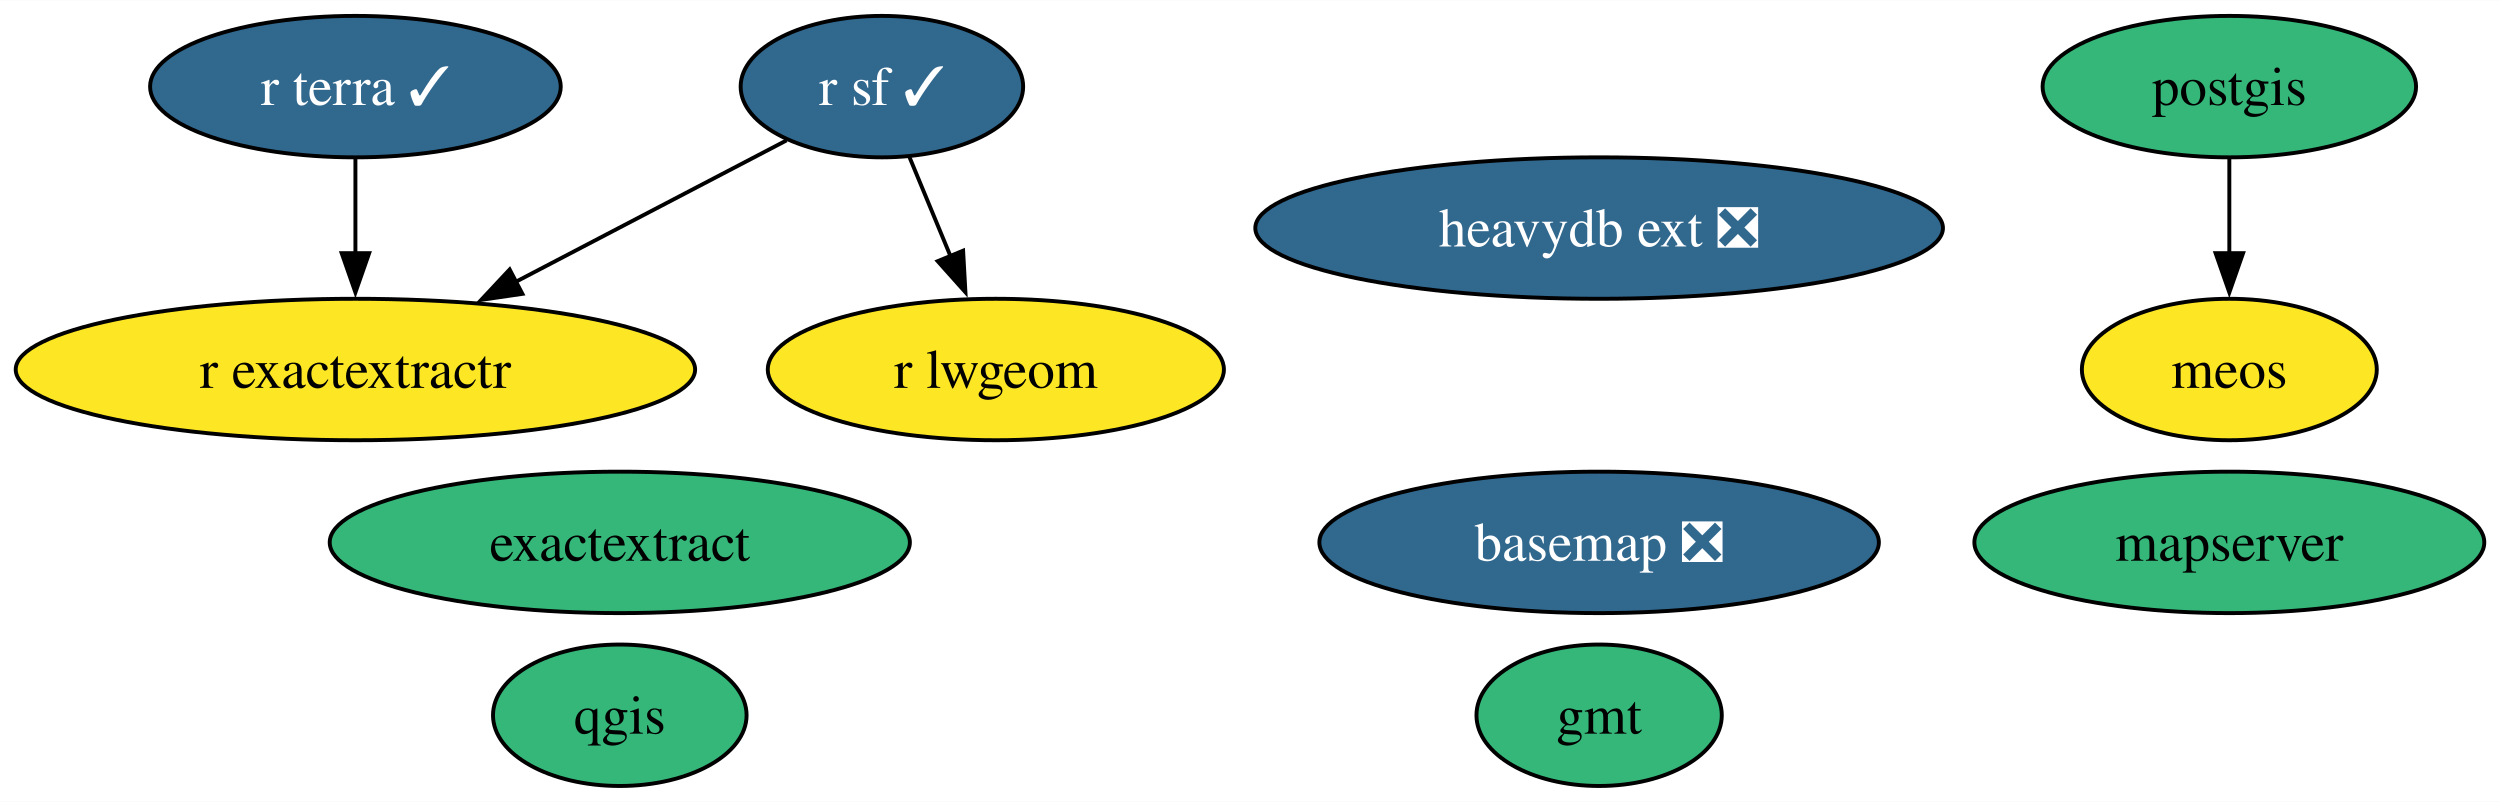
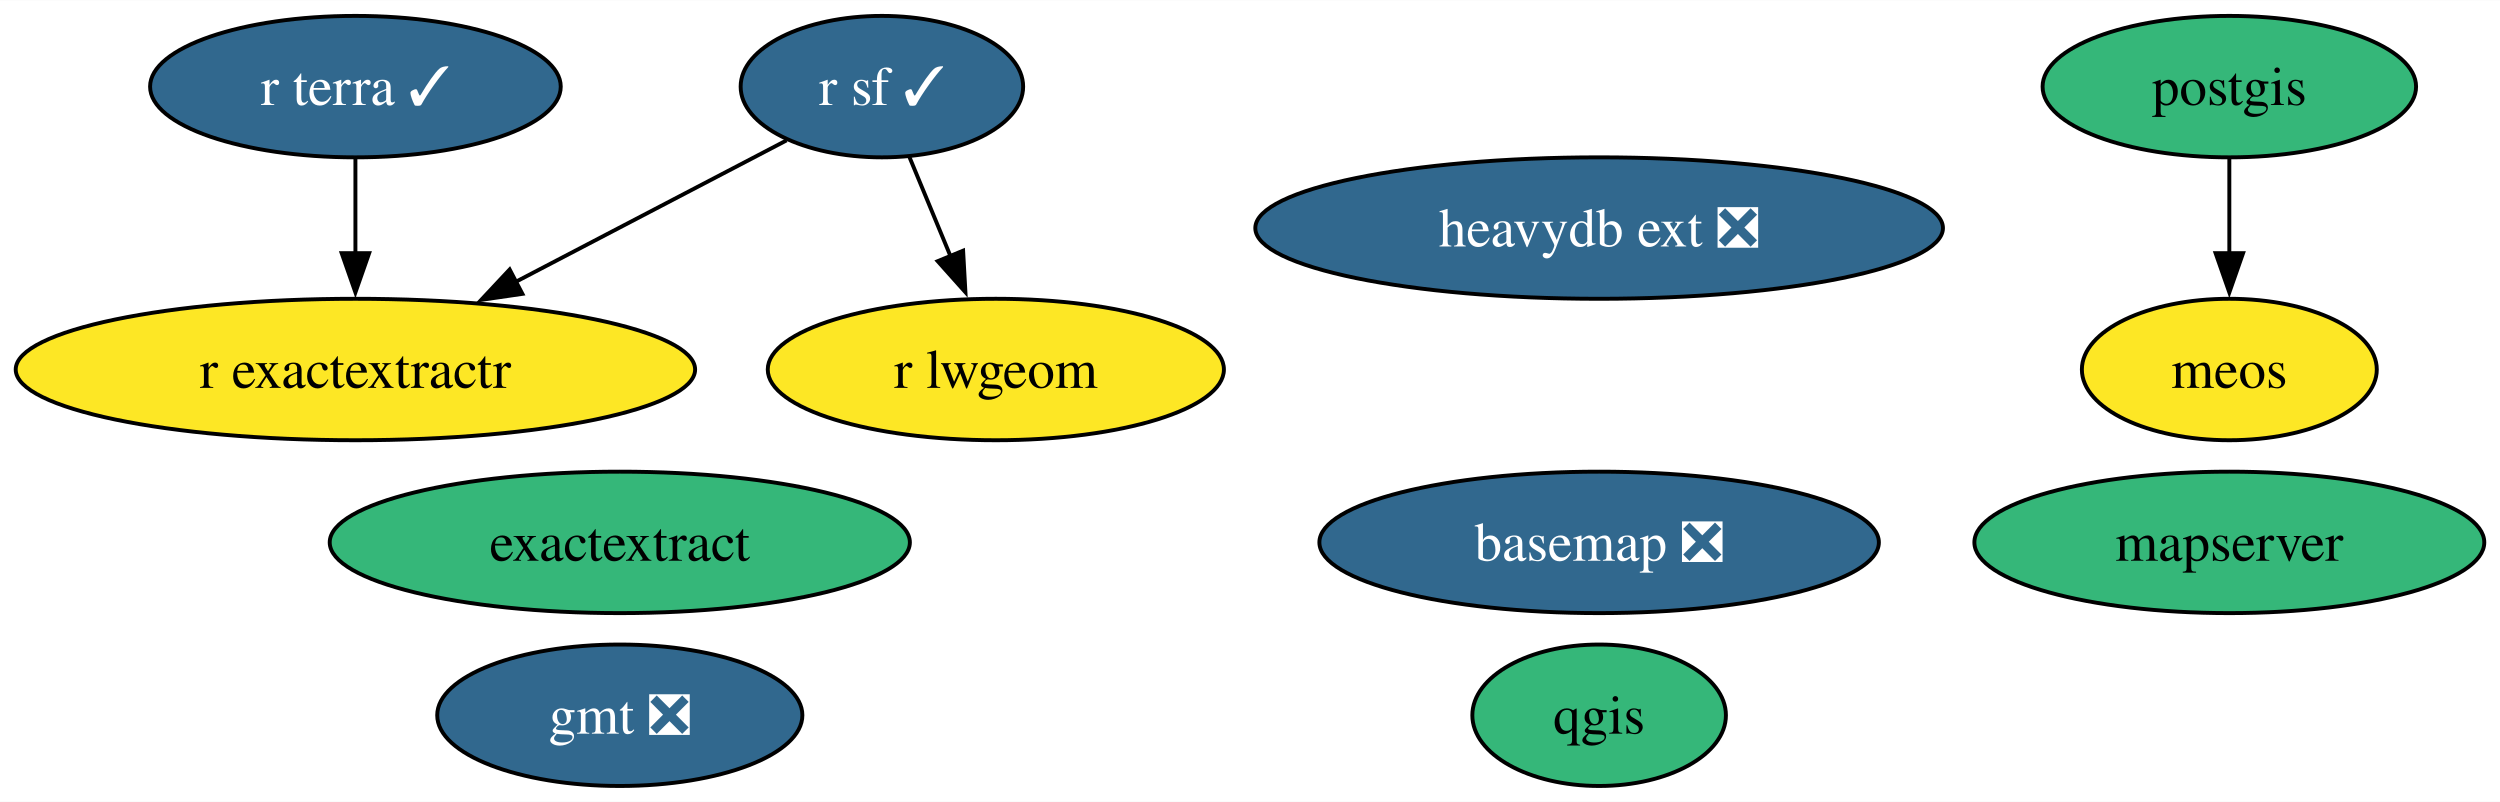
<svg xmlns="http://www.w3.org/2000/svg" xmlns:xlink="http://www.w3.org/1999/xlink" width="636pt" height="204pt" viewBox="0.00 0.00 636.30 204.00">
  <g id="graph0" class="graph" transform="scale(1 1) rotate(0) translate(4 200)">
    <polygon fill="white" stroke="none" points="-4,4 -4,-200 632.3,-200 632.3,4 -4,4" />
    <g id="node1" class="node">
      <g id="a_node1">
        <a xlink:href="https://github.com/conda-forge/basemap-feedstock/pull/135" xlink:title="basemap ❎">
          <ellipse fill="#31688e" stroke="black" cx="403.01" cy="-62" rx="71.2" ry="18" />
          <text text-anchor="middle" x="403.01" y="-57.33" font-family="Times,serif" font-size="14.00" fill="white">basemap ❎</text>
        </a>
      </g>
    </g>
    <g id="node2" class="node">
      <g id="a_node2">
-         <a xlink:href="https://github.com/conda-forge/gmt-feedstock" xlink:title="gmt">
-           <ellipse fill="#35b779" stroke="black" cx="403.01" cy="-18" rx="31.22" ry="18" />
-           <text text-anchor="middle" x="403.01" y="-13.32" font-family="Times,serif" font-size="14.00">gmt</text>
+         <a xlink:href="https://github.com/conda-forge/gmt-feedstock/pull/298" xlink:title="gmt ❎">
+           <ellipse fill="#31688e" stroke="black" cx="153.75" cy="-18" rx="46.47" ry="18" />
+           <text text-anchor="middle" x="153.75" y="-13.32" font-family="Times,serif" font-size="14.00" fill="white">gmt ❎</text>
        </a>
      </g>
    </g>
    <g id="node3" class="node">
      <g id="a_node3">
        <a xlink:href="https://github.com/conda-forge/postgis-feedstock" xlink:title="postgis">
          <ellipse fill="#35b779" stroke="black" cx="563.41" cy="-178" rx="47.53" ry="18" />
          <text text-anchor="middle" x="563.41" y="-173.32" font-family="Times,serif" font-size="14.00">postgis</text>
        </a>
      </g>
    </g>
    <g id="node11" class="node">
      <g id="a_node11">
        <a xlink:href="https://github.com/conda-forge/meos-feedstock" xlink:title="meos">
          <ellipse fill="#fde725" stroke="black" cx="563.41" cy="-106" rx="37.53" ry="18" />
          <text text-anchor="middle" x="563.41" y="-101.33" font-family="Times,serif" font-size="14.00">meos</text>
        </a>
      </g>
    </g>
    <g id="edge1" class="edge">
      <path fill="none" stroke="black" d="M563.41,-159.7C563.41,-152.41 563.41,-143.73 563.41,-135.54" />
      <polygon fill="black" stroke="black" points="566.91,-135.62 563.41,-125.62 559.91,-135.62 566.91,-135.62" />
    </g>
    <g id="node4" class="node">
      <g id="a_node4">
        <a xlink:href="https://github.com/conda-forge/qgis-feedstock" xlink:title="qgis">
-           <ellipse fill="#35b779" stroke="black" cx="153.75" cy="-18" rx="32.27" ry="18" />
-           <text text-anchor="middle" x="153.75" y="-13.32" font-family="Times,serif" font-size="14.00">qgis</text>
+           <ellipse fill="#35b779" stroke="black" cx="403.01" cy="-18" rx="32.27" ry="18" />
+           <text text-anchor="middle" x="403.01" y="-13.32" font-family="Times,serif" font-size="14.00">qgis</text>
        </a>
      </g>
    </g>
    <g id="node5" class="node">
      <g id="a_node5">
        <a xlink:href="https://github.com/conda-forge/r-sf-feedstock/pull/130" xlink:title="r sf ✓">
          <ellipse fill="#31688e" stroke="black" cx="220.46" cy="-178" rx="35.95" ry="18" />
          <text text-anchor="middle" x="220.46" y="-173.32" font-family="Times,serif" font-size="14.00" fill="white">r sf ✓</text>
        </a>
      </g>
    </g>
    <g id="node6" class="node">
      <g id="a_node6">
        <a xlink:href="https://github.com/conda-forge/r-lwgeom-feedstock" xlink:title="r lwgeom">
          <ellipse fill="#fde725" stroke="black" cx="249.46" cy="-106" rx="58.05" ry="18" />
          <text text-anchor="middle" x="249.46" y="-101.33" font-family="Times,serif" font-size="14.00">r lwgeom</text>
        </a>
      </g>
    </g>
    <g id="edge3" class="edge">
      <path fill="none" stroke="black" d="M227.48,-160.05C230.64,-152.43 234.45,-143.23 238,-134.65" />
      <polygon fill="black" stroke="black" points="241.13,-136.25 241.72,-125.67 234.66,-133.57 241.13,-136.25" />
    </g>
    <g id="node7" class="node">
      <g id="a_node7">
        <a xlink:href="https://github.com/conda-forge/r-exactextractr-feedstock" xlink:title="r exactextractr">
          <ellipse fill="#fde725" stroke="black" cx="86.46" cy="-106" rx="86.46" ry="18" />
          <text text-anchor="middle" x="86.46" y="-101.33" font-family="Times,serif" font-size="14.00">r exactextractr</text>
        </a>
      </g>
    </g>
    <g id="edge2" class="edge">
      <path fill="none" stroke="black" d="M196.19,-164.32C176.96,-154.28 149.67,-140.02 127.12,-128.24" />
      <polygon fill="black" stroke="black" points="128.96,-125.26 118.48,-123.73 125.72,-131.46 128.96,-125.26" />
    </g>
    <g id="node8" class="node">
      <g id="a_node8">
        <a xlink:href="https://github.com/conda-forge/r-terra-feedstock/pull/101" xlink:title="r terra ✓">
          <ellipse fill="#31688e" stroke="black" cx="86.46" cy="-178" rx="52.26" ry="18" />
          <text text-anchor="middle" x="86.46" y="-173.32" font-family="Times,serif" font-size="14.00" fill="white">r terra ✓</text>
        </a>
      </g>
    </g>
    <g id="edge4" class="edge">
      <path fill="none" stroke="black" d="M86.46,-159.7C86.46,-152.41 86.46,-143.73 86.46,-135.54" />
      <polygon fill="black" stroke="black" points="89.96,-135.62 86.46,-125.62 82.96,-135.62 89.96,-135.62" />
    </g>
    <g id="node9" class="node">
      <g id="a_node9">
        <a xlink:href="https://github.com/conda-forge/mapserver-feedstock" xlink:title="mapserver">
          <ellipse fill="#35b779" stroke="black" cx="563.41" cy="-62" rx="64.89" ry="18" />
          <text text-anchor="middle" x="563.41" y="-57.33" font-family="Times,serif" font-size="14.00">mapserver</text>
        </a>
      </g>
    </g>
    <g id="node10" class="node">
      <g id="a_node10">
        <a xlink:href="https://github.com/conda-forge/heavydb-ext-feedstock/pull/79" xlink:title="heavydb ext ❎">
          <ellipse fill="#31688e" stroke="black" cx="403.01" cy="-142" rx="87.51" ry="18" />
          <text text-anchor="middle" x="403.01" y="-137.32" font-family="Times,serif" font-size="14.00" fill="white">heavydb ext ❎</text>
        </a>
      </g>
    </g>
    <g id="node12" class="node">
      <g id="a_node12">
        <a xlink:href="https://github.com/conda-forge/exactextract-feedstock" xlink:title="exactextract">
          <ellipse fill="#35b779" stroke="black" cx="153.75" cy="-62" rx="73.83" ry="18" />
          <text text-anchor="middle" x="153.75" y="-57.33" font-family="Times,serif" font-size="14.00">exactextract</text>
        </a>
      </g>
    </g>
  </g>
</svg>
